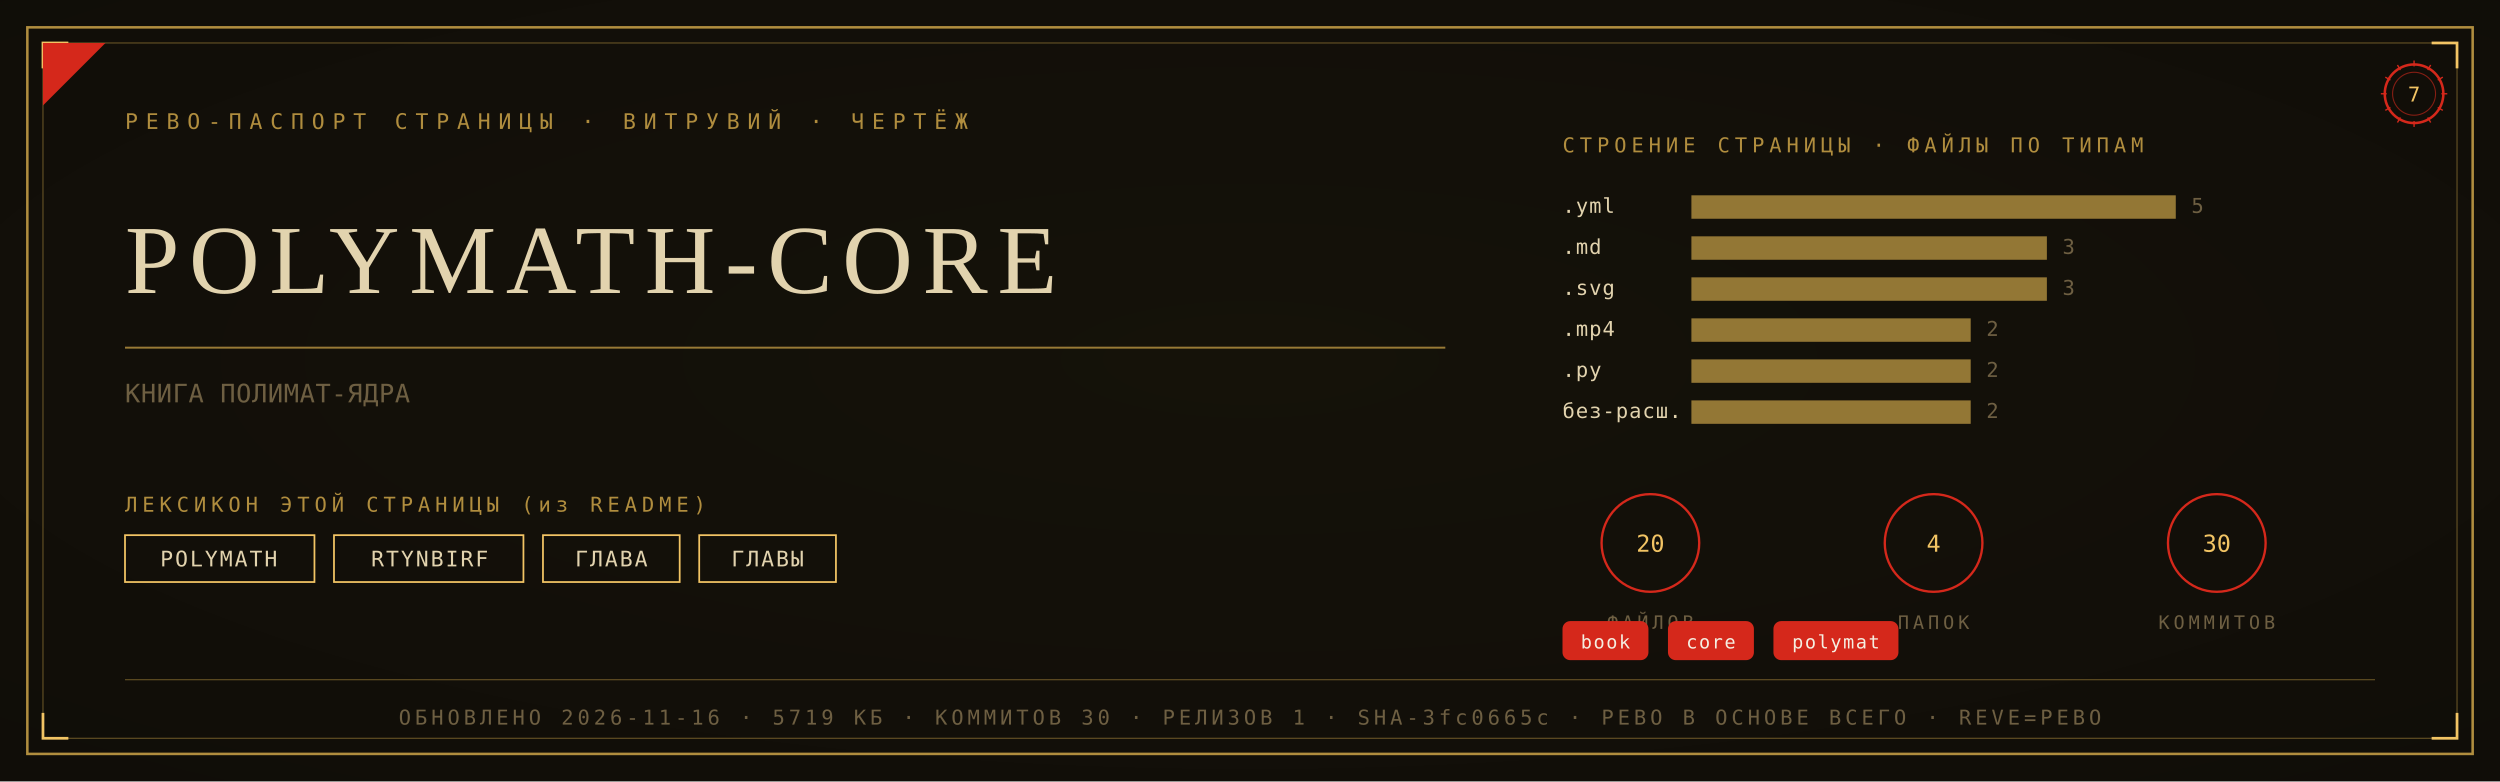
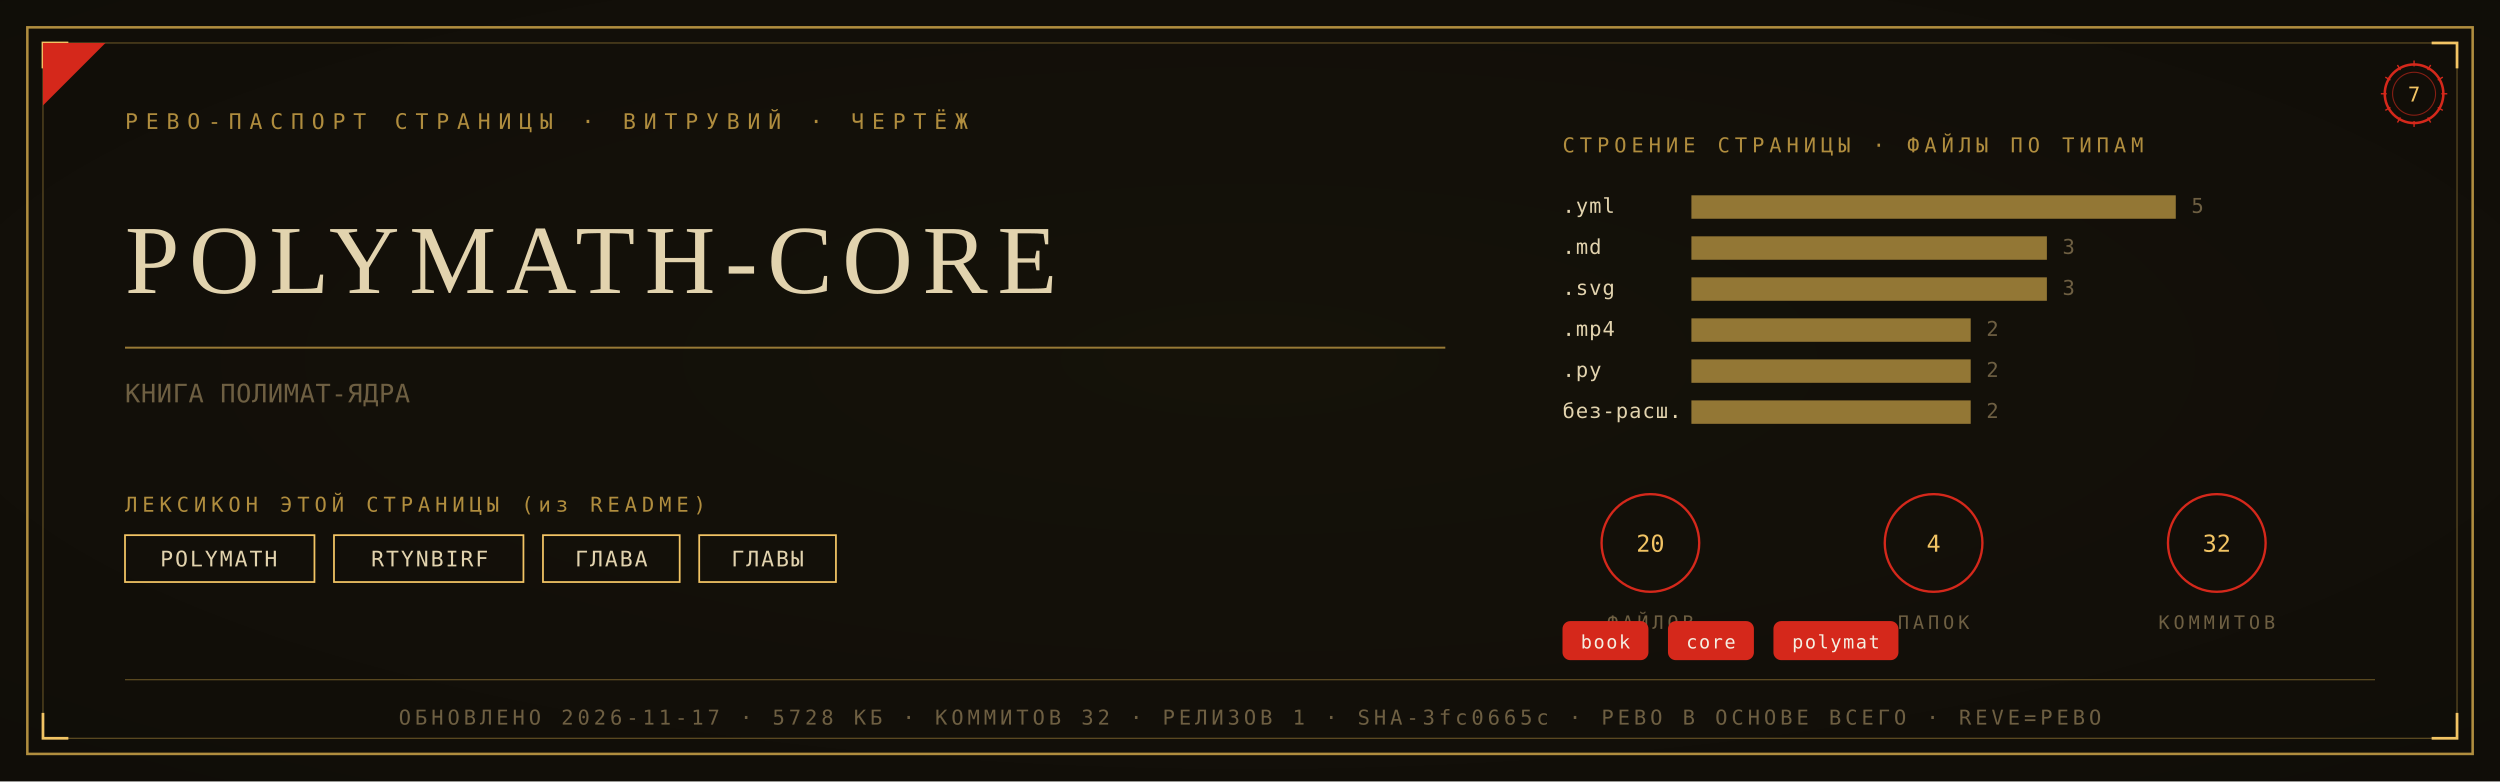
<svg xmlns="http://www.w3.org/2000/svg" viewBox="0 0 1280 400" width="1280" height="400">
  <defs>
    <radialGradient id="rp7" cx="0.5" cy="0.46" r="1.05">
      <stop offset="0" stop-color="#161209" />
      <stop offset="1" stop-color="#0D0B08" />
    </radialGradient>
  </defs>
  <rect width="1280" height="400" fill="#0D0B08" />
  <rect width="1280" height="400" fill="url(#rp7)" opacity="0.92" />
  <rect x="14" y="14" width="1252" height="372" fill="none" stroke="#B08D3E" stroke-width="1.3" />
  <rect x="22" y="22" width="1236" height="356" fill="none" stroke="#B08D3E" stroke-width="0.55" opacity="0.55" />
  <path d="M 22 35 L 22 22 L 35 22" fill="none" stroke="#F2C464" stroke-width="1.4" />
  <path d="M 1258 35 L 1258 22 L 1245 22" fill="none" stroke="#F2C464" stroke-width="1.4" />
  <path d="M 22 365 L 22 378 L 35 378" fill="none" stroke="#F2C464" stroke-width="1.4" />
  <path d="M 1258 365 L 1258 378 L 1245 378" fill="none" stroke="#F2C464" stroke-width="1.4" />
  <path d="M 22 54 L 22 22 L 54 22 Z" fill="#D5281B" />
  <text x="64" y="66" font-family="'Cascadia Mono', ui-monospace, Consolas, monospace" font-size="11" fill="#B08D3E" letter-spacing="4">РЕВО-ПАСПОРТ СТРАНИЦЫ · ВИТРУВИЙ · ЧЕРТЁЖ</text>
  <g transform="translate(1236,48)">
    <circle r="15" fill="none" stroke="#D5281B" stroke-width="1.3" />
    <circle r="11" fill="none" stroke="#D5281B" stroke-width="0.55" opacity="0.6" />
    <text y="4" text-anchor="middle" font-family="'Cascadia Mono', ui-monospace, Consolas, monospace" font-size="10.5" fill="#F2C464">7</text>
    <g stroke="#D5281B" stroke-width="0.7">
      <line x1="0" y1="-17" x2="0" y2="-14" transform="rotate(0)" />
      <line x1="0" y1="-17" x2="0" y2="-14" transform="rotate(30)" />
      <line x1="0" y1="-17" x2="0" y2="-14" transform="rotate(60)" />
      <line x1="0" y1="-17" x2="0" y2="-14" transform="rotate(90)" />
      <line x1="0" y1="-17" x2="0" y2="-14" transform="rotate(120)" />
      <line x1="0" y1="-17" x2="0" y2="-14" transform="rotate(150)" />
      <line x1="0" y1="-17" x2="0" y2="-14" transform="rotate(180)" />
      <line x1="0" y1="-17" x2="0" y2="-14" transform="rotate(210)" />
      <line x1="0" y1="-17" x2="0" y2="-14" transform="rotate(240)" />
      <line x1="0" y1="-17" x2="0" y2="-14" transform="rotate(270)" />
      <line x1="0" y1="-17" x2="0" y2="-14" transform="rotate(300)" />
      <line x1="0" y1="-17" x2="0" y2="-14" transform="rotate(330)" />
    </g>
  </g>
  <text x="64" y="150" font-family="Georgia, 'Times New Roman', serif" font-size="50.0" fill="#E2D3AE" letter-spacing="5">POLYMATH-CORE</text>
  <line x1="64" y1="178" x2="740" y2="178" stroke="#B08D3E" stroke-width="1" opacity="0.85" />
  <text x="64" y="206" font-family="'Cascadia Mono', ui-monospace, Consolas, monospace" font-size="13" fill="#6E5F42" letter-spacing="0.3">КНИГА ПОЛИМАТ-ЯДРА</text>
  <text x="64" y="262" font-family="'Cascadia Mono', ui-monospace, Consolas, monospace" font-size="10.5" fill="#B08D3E" letter-spacing="2.5">ЛЕКСИКОН ЭТОЙ СТРАНИЦЫ (из README)</text>
  <rect x="64" y="274" width="97" height="24" fill="none" stroke="#F2C464" stroke-width="0.9" />
  <text x="112" y="290" text-anchor="middle" font-family="'Cascadia Mono', ui-monospace, Consolas, monospace" font-size="11" fill="#E2D3AE" letter-spacing="1">POLYMATH</text>
  <rect x="171" y="274" width="97" height="24" fill="none" stroke="#F2C464" stroke-width="0.9" />
  <text x="220" y="290" text-anchor="middle" font-family="'Cascadia Mono', ui-monospace, Consolas, monospace" font-size="11" fill="#E2D3AE" letter-spacing="1">RTYNBIRF</text>
  <rect x="278" y="274" width="70" height="24" fill="none" stroke="#F2C464" stroke-width="0.9" />
  <text x="313" y="290" text-anchor="middle" font-family="'Cascadia Mono', ui-monospace, Consolas, monospace" font-size="11" fill="#E2D3AE" letter-spacing="1">ГЛАВА</text>
  <rect x="358" y="274" width="70" height="24" fill="none" stroke="#F2C464" stroke-width="0.9" />
  <text x="393" y="290" text-anchor="middle" font-family="'Cascadia Mono', ui-monospace, Consolas, monospace" font-size="11" fill="#E2D3AE" letter-spacing="1">ГЛАВЫ</text>
  <text x="800" y="78" font-family="'Cascadia Mono', ui-monospace, Consolas, monospace" font-size="10.5" fill="#B08D3E" letter-spacing="2.5">СТРОЕНИЕ СТРАНИЦЫ · ФАЙЛЫ ПО ТИПАМ</text>
  <text x="800" y="109" font-family="'Cascadia Mono', ui-monospace, Consolas, monospace" font-size="10.5" fill="#E2D3AE" letter-spacing="0.5">.yml</text>
  <rect x="866" y="100" width="248" height="12" fill="#B08D3E" opacity="0.82" />
  <text x="1122" y="109" font-family="'Cascadia Mono', ui-monospace, Consolas, monospace" font-size="10.5" fill="#6E5F42">5</text>
  <text x="800" y="130" font-family="'Cascadia Mono', ui-monospace, Consolas, monospace" font-size="10.5" fill="#E2D3AE" letter-spacing="0.5">.md</text>
  <rect x="866" y="121" width="182" height="12" fill="#B08D3E" opacity="0.82" />
  <text x="1056" y="130" font-family="'Cascadia Mono', ui-monospace, Consolas, monospace" font-size="10.5" fill="#6E5F42">3</text>
  <text x="800" y="151" font-family="'Cascadia Mono', ui-monospace, Consolas, monospace" font-size="10.5" fill="#E2D3AE" letter-spacing="0.5">.svg</text>
  <rect x="866" y="142" width="182" height="12" fill="#B08D3E" opacity="0.82" />
  <text x="1056" y="151" font-family="'Cascadia Mono', ui-monospace, Consolas, monospace" font-size="10.5" fill="#6E5F42">3</text>
  <text x="800" y="172" font-family="'Cascadia Mono', ui-monospace, Consolas, monospace" font-size="10.5" fill="#E2D3AE" letter-spacing="0.5">.mp4</text>
  <rect x="866" y="163" width="143" height="12" fill="#B08D3E" opacity="0.82" />
  <text x="1017" y="172" font-family="'Cascadia Mono', ui-monospace, Consolas, monospace" font-size="10.5" fill="#6E5F42">2</text>
  <text x="800" y="193" font-family="'Cascadia Mono', ui-monospace, Consolas, monospace" font-size="10.5" fill="#E2D3AE" letter-spacing="0.5">.py</text>
  <rect x="866" y="184" width="143" height="12" fill="#B08D3E" opacity="0.82" />
  <text x="1017" y="193" font-family="'Cascadia Mono', ui-monospace, Consolas, monospace" font-size="10.5" fill="#6E5F42">2</text>
  <text x="800" y="214" font-family="'Cascadia Mono', ui-monospace, Consolas, monospace" font-size="10.5" fill="#E2D3AE" letter-spacing="0.5">без-расш.</text>
  <rect x="866" y="205" width="143" height="12" fill="#B08D3E" opacity="0.82" />
  <text x="1017" y="214" font-family="'Cascadia Mono', ui-monospace, Consolas, monospace" font-size="10.5" fill="#6E5F42">2</text>
  <g transform="translate(845,278)">
    <circle r="25" fill="none" stroke="#D5281B" stroke-width="1.2" />
    <text y="4.5" text-anchor="middle" font-family="'Cascadia Mono', ui-monospace, Consolas, monospace" font-size="12" fill="#F2C464">20</text>
    <text y="44" text-anchor="middle" font-family="'Cascadia Mono', ui-monospace, Consolas, monospace" font-size="9.5" fill="#6E5F42" letter-spacing="2">ФАЙЛОВ</text>
  </g>
  <g transform="translate(990,278)">
    <circle r="25" fill="none" stroke="#D5281B" stroke-width="1.2" />
    <text y="4.5" text-anchor="middle" font-family="'Cascadia Mono', ui-monospace, Consolas, monospace" font-size="12" fill="#F2C464">4</text>
    <text y="44" text-anchor="middle" font-family="'Cascadia Mono', ui-monospace, Consolas, monospace" font-size="9.5" fill="#6E5F42" letter-spacing="2">ПАПОК</text>
  </g>
  <g transform="translate(1135,278)">
    <circle r="25" fill="none" stroke="#D5281B" stroke-width="1.2" />
-     <text y="4.5" text-anchor="middle" font-family="'Cascadia Mono', ui-monospace, Consolas, monospace" font-size="12" fill="#F2C464">30</text>
+     <text y="4.5" text-anchor="middle" font-family="'Cascadia Mono', ui-monospace, Consolas, monospace" font-size="12" fill="#F2C464">32</text>
    <text y="44" text-anchor="middle" font-family="'Cascadia Mono', ui-monospace, Consolas, monospace" font-size="9.5" fill="#6E5F42" letter-spacing="2">КОММИТОВ</text>
  </g>
  <rect x="800" y="318" rx="4" width="44" height="20" fill="#D5281B" />
  <text x="822" y="332" text-anchor="middle" font-family="'Cascadia Mono', ui-monospace, Consolas, monospace" font-size="9.5" fill="#F5EFE2" letter-spacing="0.8">book</text>
  <rect x="854" y="318" rx="4" width="44" height="20" fill="#D5281B" />
  <text x="876" y="332" text-anchor="middle" font-family="'Cascadia Mono', ui-monospace, Consolas, monospace" font-size="9.5" fill="#F5EFE2" letter-spacing="0.8">core</text>
  <rect x="908" y="318" rx="4" width="64" height="20" fill="#D5281B" />
  <text x="940" y="332" text-anchor="middle" font-family="'Cascadia Mono', ui-monospace, Consolas, monospace" font-size="9.5" fill="#F5EFE2" letter-spacing="0.8">polymat</text>
  <line x1="64" y1="348" x2="1216" y2="348" stroke="#B08D3E" stroke-width="0.6" opacity="0.5" />
-   <text x="640" y="371" text-anchor="middle" font-family="'Cascadia Mono', ui-monospace, Consolas, monospace" font-size="10.5" fill="#6E5F42" letter-spacing="2">ОБНОВЛЕНО 2026-11-16 · 5719 КБ · КОММИТОВ 30 · РЕЛИЗОВ 1 · SHA-3fc0665c · РЕВО В ОСНОВЕ ВСЕГО · REVE=РЕВО</text>
+   <text x="640" y="371" text-anchor="middle" font-family="'Cascadia Mono', ui-monospace, Consolas, monospace" font-size="10.5" fill="#6E5F42" letter-spacing="2">ОБНОВЛЕНО 2026-11-17 · 5728 КБ · КОММИТОВ 32 · РЕЛИЗОВ 1 · SHA-3fc0665c · РЕВО В ОСНОВЕ ВСЕГО · REVE=РЕВО</text>
</svg>
